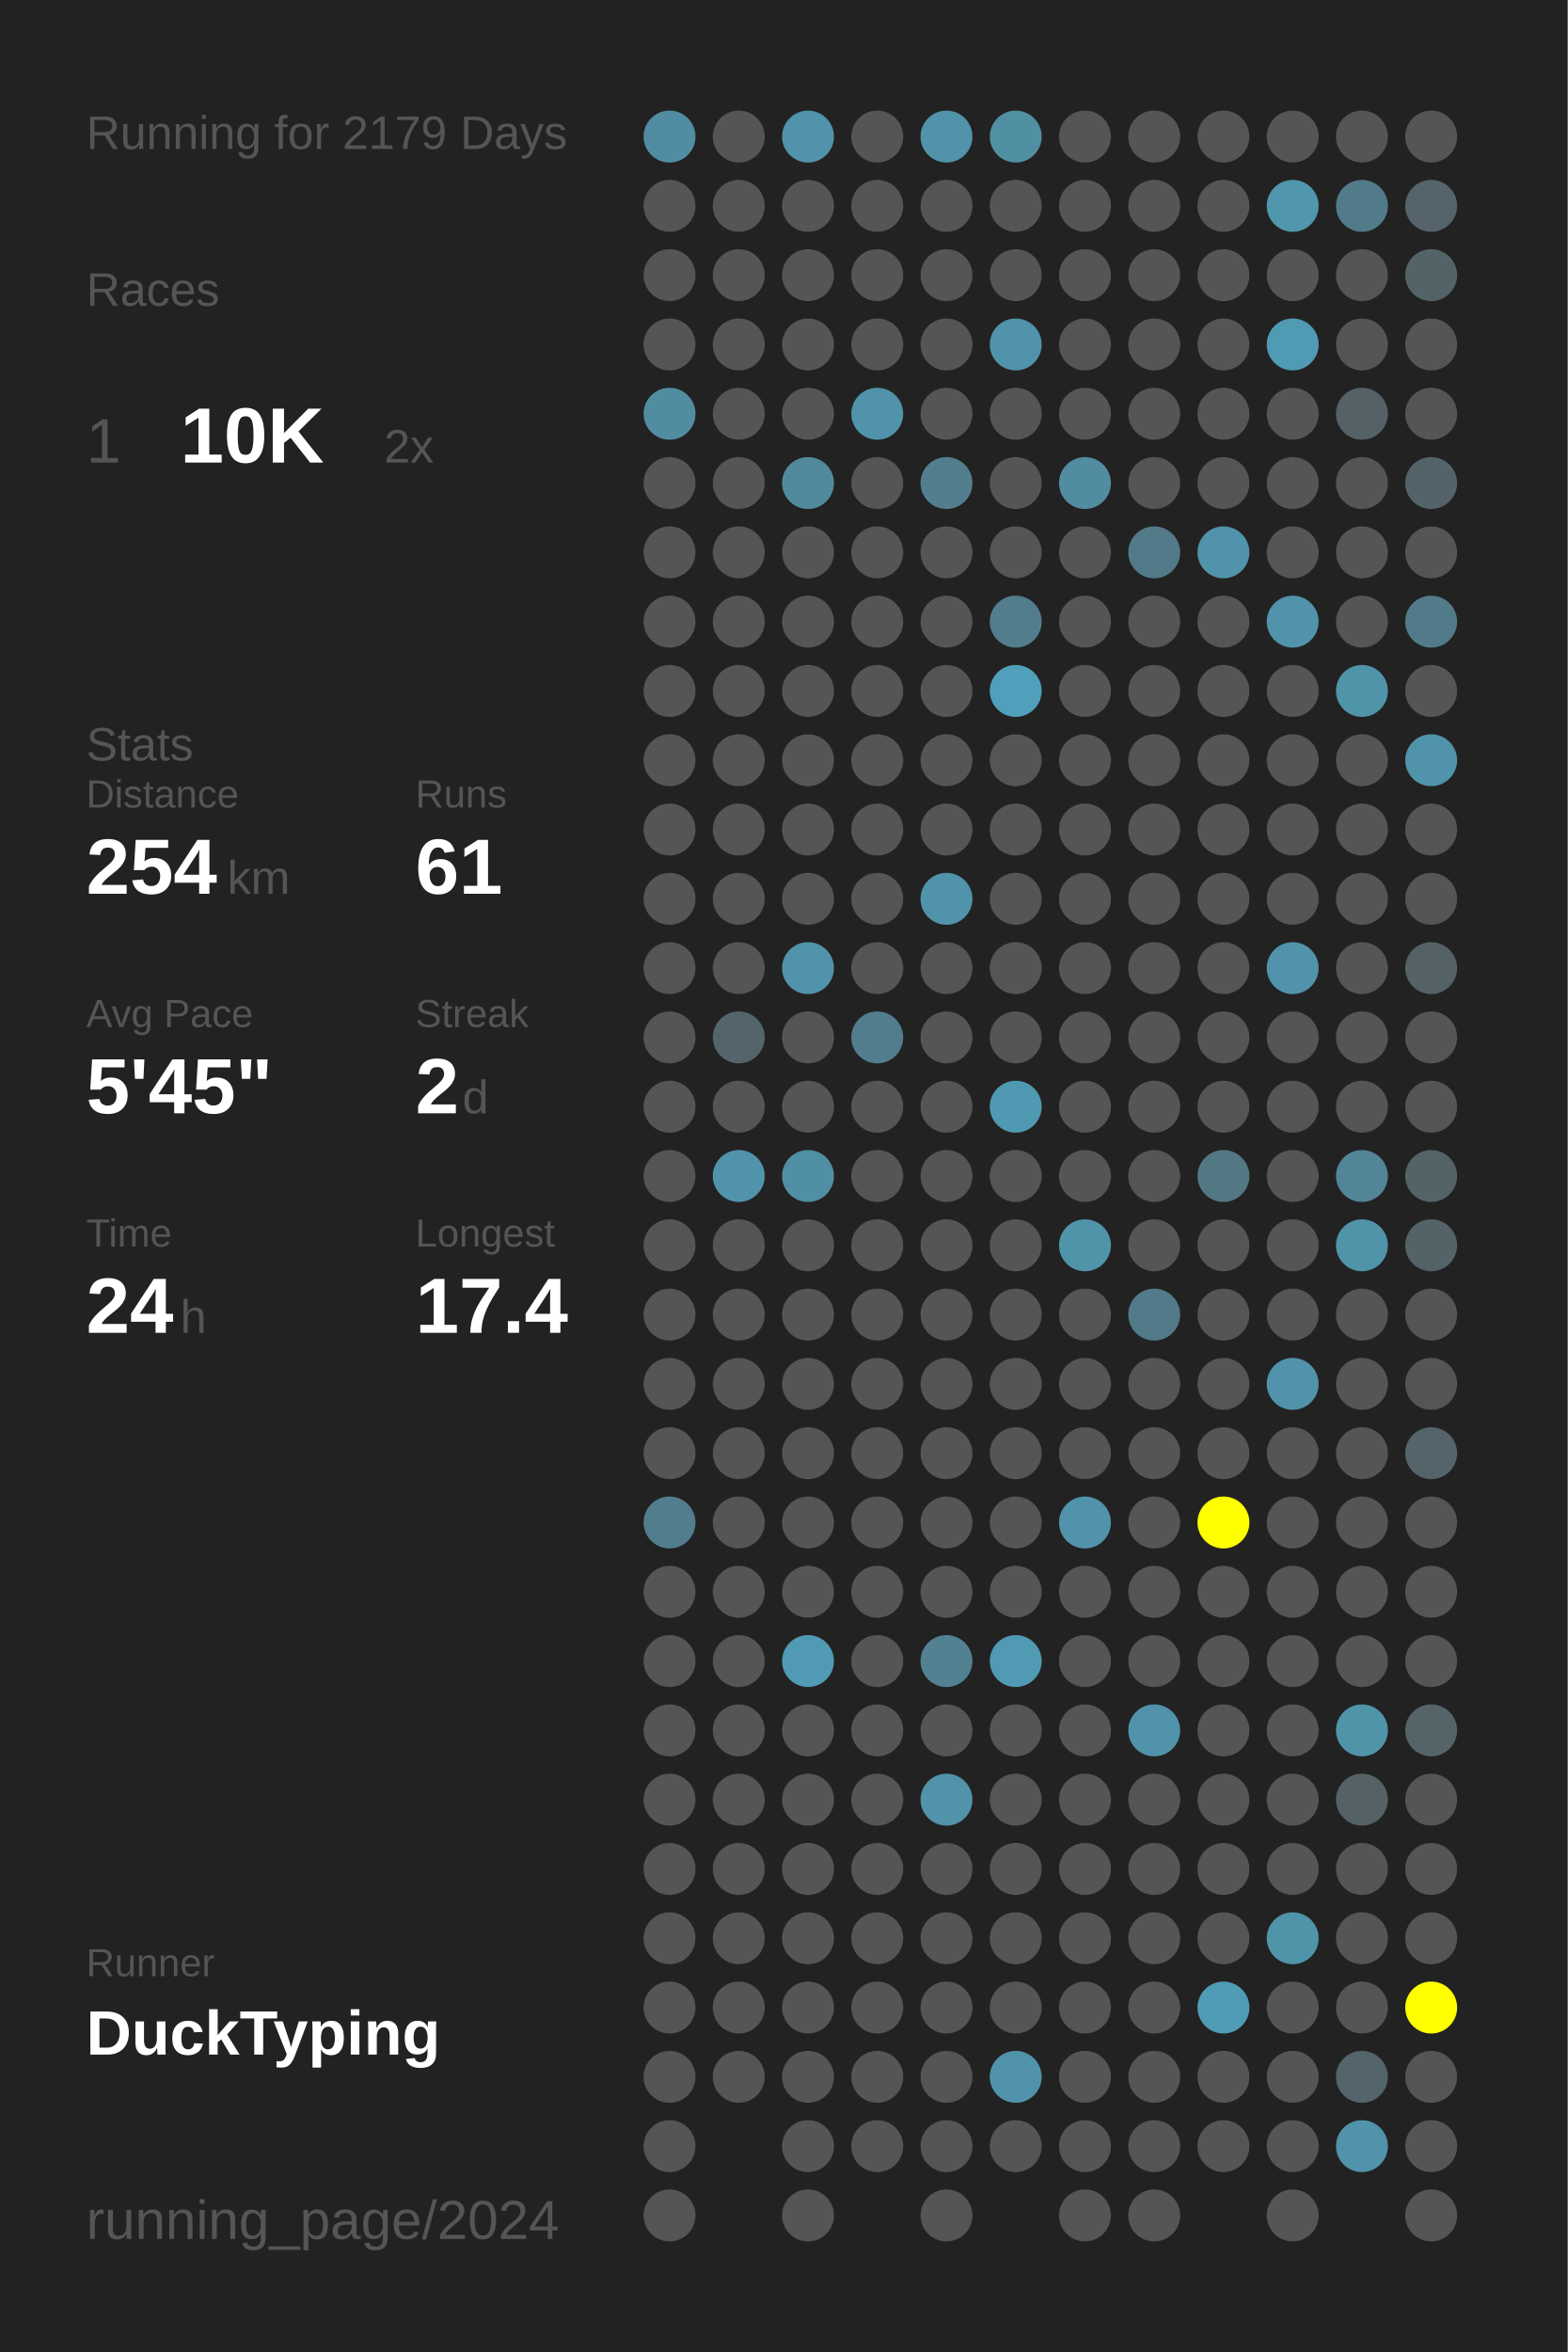
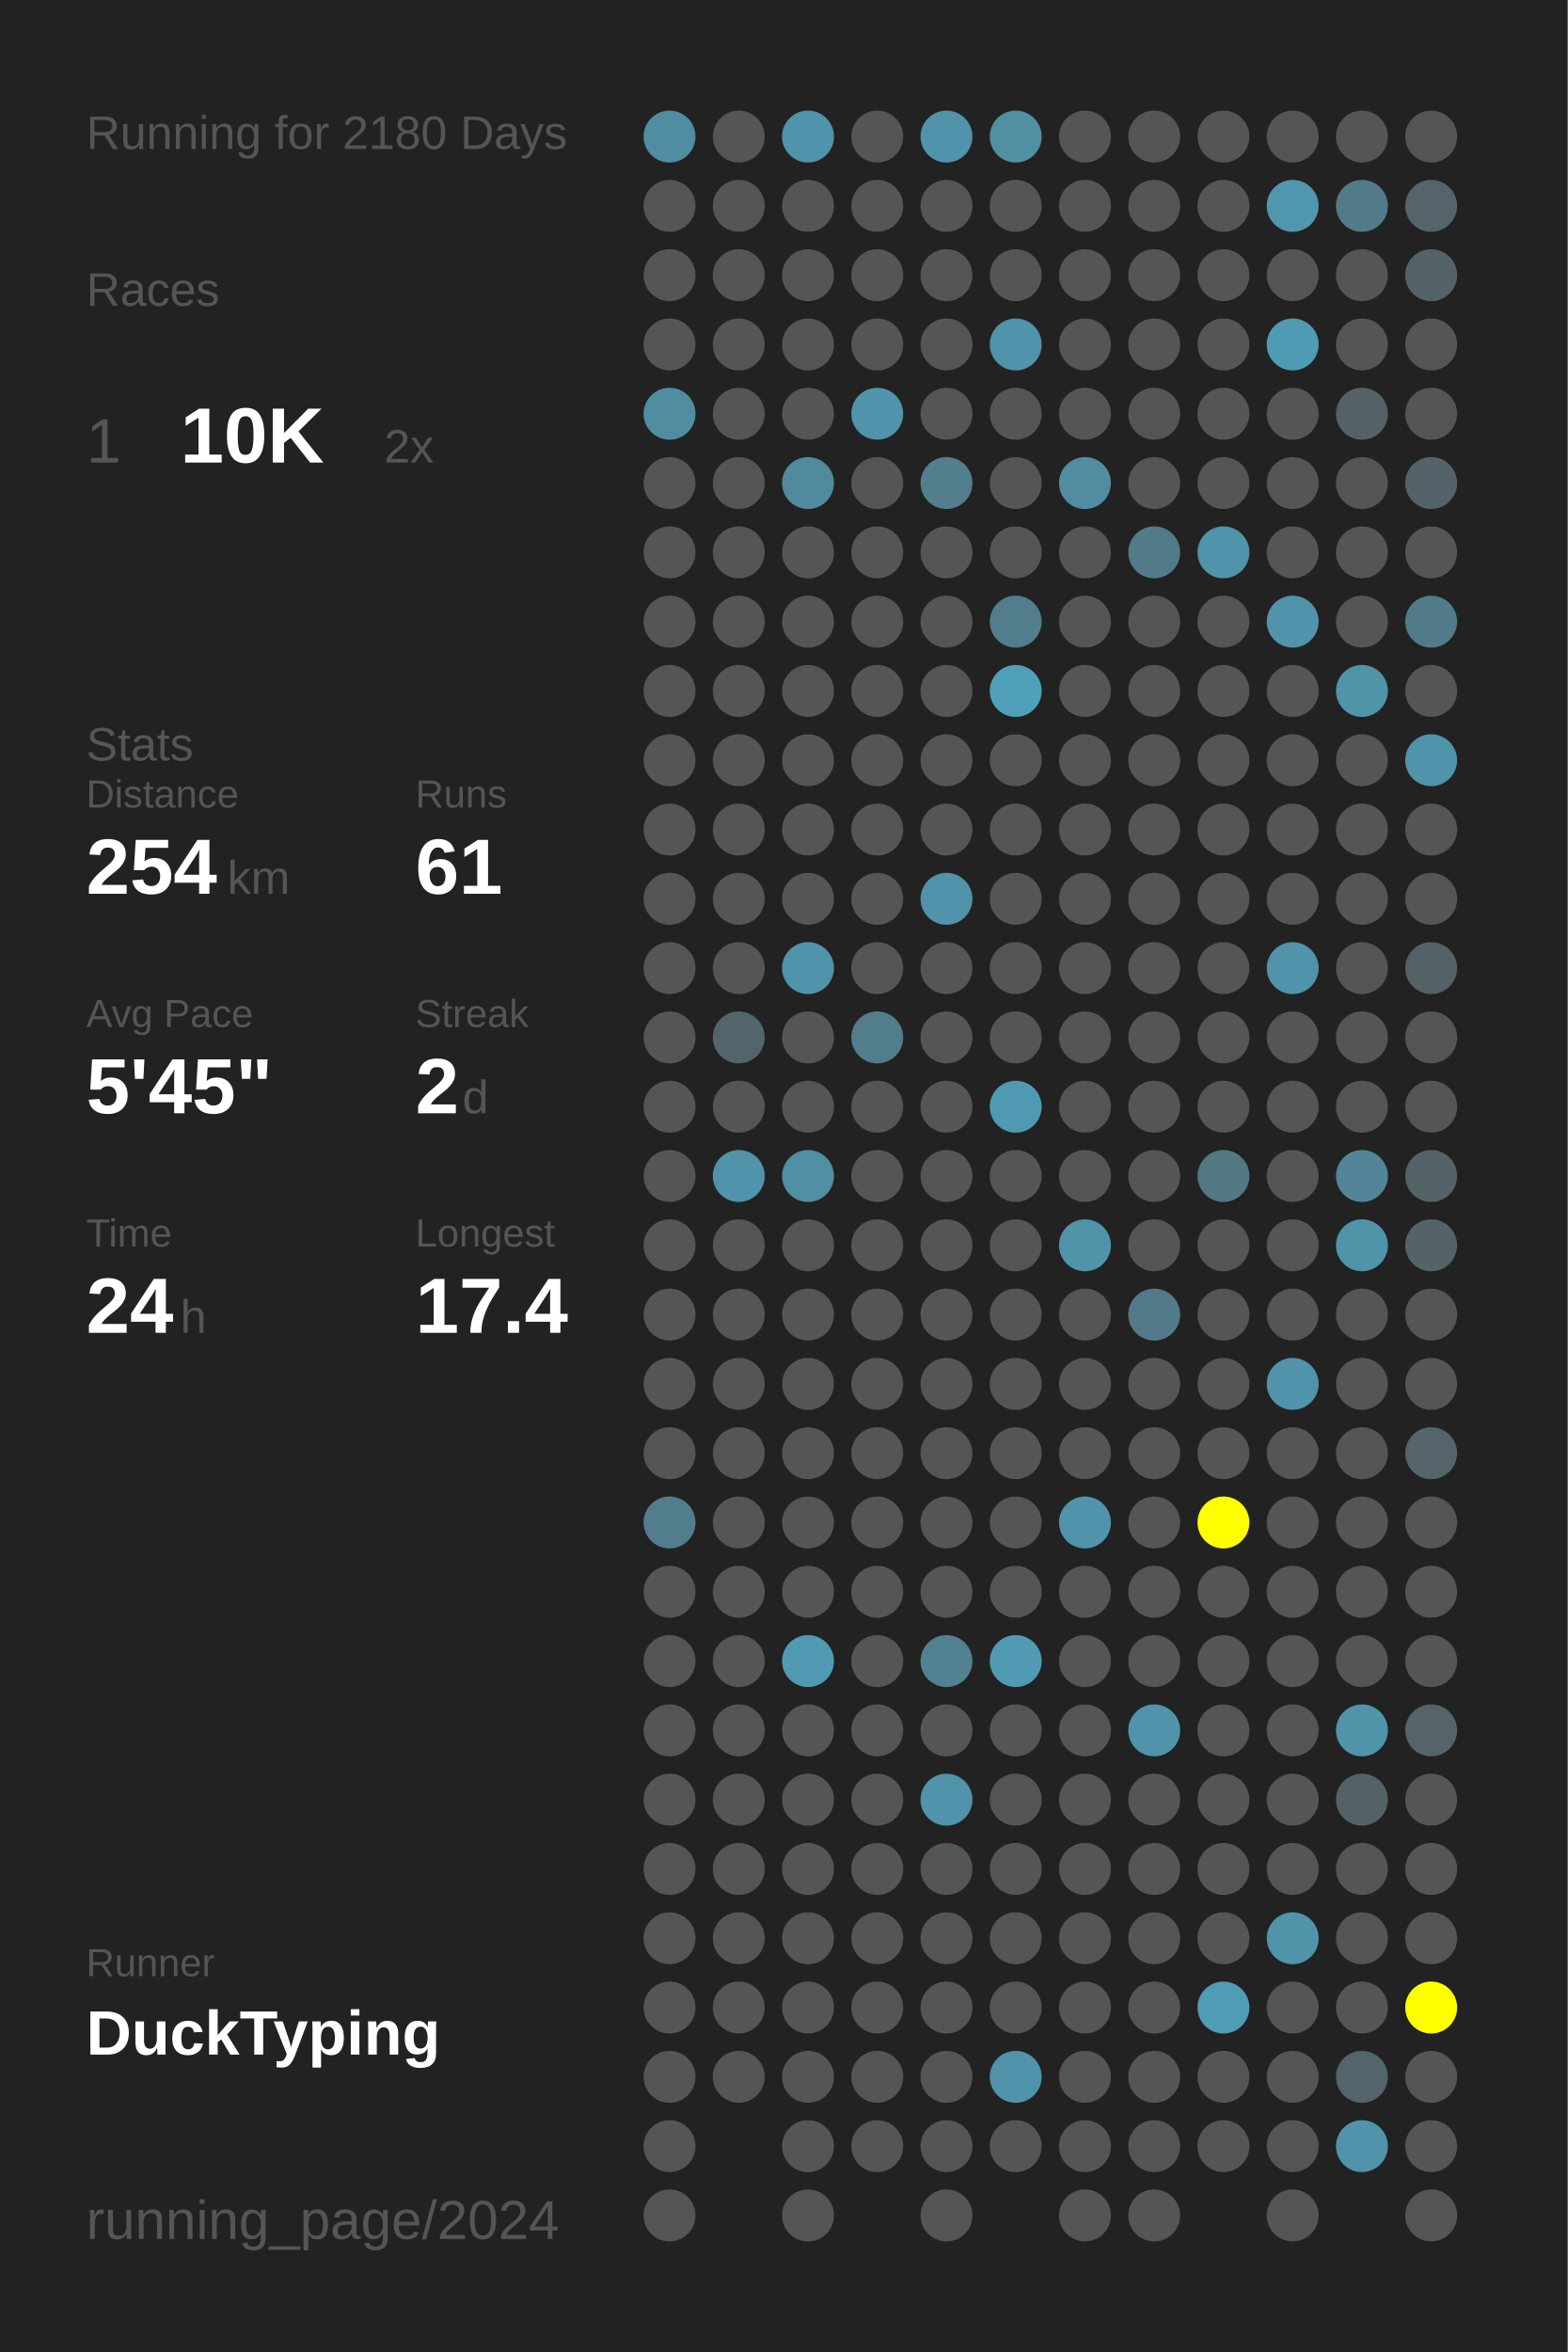
<svg xmlns="http://www.w3.org/2000/svg" baseProfile="full" height="300mm" version="1.1" viewBox="0,0,200,300" width="200mm">
  <defs />
  <rect fill="#222222" height="300" width="200" x="0" y="0" />
-   <text fill="#555555" style="font-size:6px; font-family:Arial;" x="11" y="19">Running for 2179 Days</text>
+   <text fill="#555555" style="font-size:6px; font-family:Arial;" x="11" y="19">Running for 2180 Days</text>
  <text fill="#555555" style="font-size:6px; font-family:Arial;" x="11" y="39">Races</text>
  <text fill="#555555" style="font-size:8px; font-family:Arial;" x="11" y="59">1</text>
  <text fill="#FFFFFF" style="font-size:10px; font-family:Arial; font-weight:bold;" x="23" y="59">10K</text>
  <text fill="#555555" style="font-size:6px; font-family:Arial;" x="49" y="59">2x</text>
  <text fill="#555555" style="font-size:6px; font-family:Arial;" x="11" y="97">Stats</text>
  <text fill="#555555" style="font-size:5px; font-family:Arial;" x="11" y="103">Distance</text>
  <text fill="#FFFFFF" style="font-size:10px; font-family:Arial; font-weight:bold;" x="11" y="114">254</text>
  <text fill="#555555" style="font-size:6px; font-family:Arial;" x="29" y="114">km</text>
  <text fill="#555555" style="font-size:5px; font-family:Arial;" x="53" y="103">Runs</text>
  <text fill="#FFFFFF" style="font-size:10px; font-family:Arial; font-weight:bold;" x="53" y="114">61</text>
  <text fill="#555555" style="font-size:5px; font-family:Arial;" x="11" y="131">Avg Pace</text>
  <text fill="#FFFFFF" style="font-size:10px; font-family:Arial; font-weight:bold;" x="11" y="142">5'45"</text>
  <text fill="#555555" style="font-size:5px; font-family:Arial;" x="53" y="131">Streak</text>
  <text fill="#FFFFFF" style="font-size:10px; font-family:Arial; font-weight:bold;" x="53" y="142">2</text>
  <text fill="#555555" style="font-size:6px; font-family:Arial;" x="59" y="142">d</text>
  <text fill="#555555" style="font-size:5px; font-family:Arial;" x="11" y="159">Time</text>
  <text fill="#FFFFFF" style="font-size:10px; font-family:Arial; font-weight:bold;" x="11" y="170">24</text>
  <text fill="#555555" style="font-size:6px; font-family:Arial;" x="23" y="170">h</text>
  <text fill="#555555" style="font-size:5px; font-family:Arial;" x="53" y="159">Longest</text>
  <text fill="#FFFFFF" style="font-size:10px; font-family:Arial; font-weight:bold;" x="53" y="170">17.4</text>
  <text fill="#555555" style="font-size:5px; font-family:Arial;" x="11" y="252.065">Runner</text>
  <text fill="#FFFFFF" style="font-size:8px; font-family:Arial; font-weight:bold;" x="11" y="262.065">DuckTyping</text>
  <text fill="#555555" style="font-size:7px; font-family:Arial;" x="11" y="285.581">running_page/2024</text>
  <circle cx="85.417" cy="17.419" fill="#518da2" r="3.312" />
  <circle cx="85.417" cy="26.258" fill="#555555" r="3.312" />
  <circle cx="85.417" cy="35.097" fill="#555555" r="3.312" />
  <circle cx="85.417" cy="43.935" fill="#555555" r="3.312" />
  <circle cx="85.417" cy="52.774" fill="#518da1" r="3.312" />
  <circle cx="85.417" cy="61.613" fill="#555555" r="3.312" />
  <circle cx="85.417" cy="70.452" fill="#555555" r="3.312" />
  <circle cx="85.417" cy="79.29" fill="#555555" r="3.312" />
  <circle cx="85.417" cy="88.129" fill="#555555" r="3.312" />
  <circle cx="85.417" cy="96.968" fill="#555555" r="3.312" />
  <circle cx="85.417" cy="105.806" fill="#555555" r="3.312" />
  <circle cx="85.417" cy="114.645" fill="#555555" r="3.312" />
  <circle cx="85.417" cy="123.484" fill="#555555" r="3.312" />
  <circle cx="85.417" cy="132.323" fill="#555555" r="3.312" />
  <circle cx="85.417" cy="141.161" fill="#555555" r="3.312" />
  <circle cx="85.417" cy="150" fill="#555555" r="3.312" />
  <circle cx="85.417" cy="158.839" fill="#555555" r="3.312" />
  <circle cx="85.417" cy="167.677" fill="#555555" r="3.312" />
  <circle cx="85.417" cy="176.516" fill="#555555" r="3.312" />
  <circle cx="85.417" cy="185.355" fill="#555555" r="3.312" />
  <circle cx="85.417" cy="194.194" fill="#527d8c" r="3.312" />
  <circle cx="85.417" cy="203.032" fill="#555555" r="3.312" />
  <circle cx="85.417" cy="211.871" fill="#555555" r="3.312" />
  <circle cx="85.417" cy="220.71" fill="#555555" r="3.312" />
  <circle cx="85.417" cy="229.548" fill="#555555" r="3.312" />
  <circle cx="85.417" cy="238.387" fill="#555555" r="3.312" />
  <circle cx="85.417" cy="247.226" fill="#555555" r="3.312" />
  <circle cx="85.417" cy="256.065" fill="#555555" r="3.312" />
  <circle cx="85.417" cy="264.903" fill="#555555" r="3.312" />
  <circle cx="85.417" cy="273.742" fill="#555555" r="3.312" />
  <circle cx="85.417" cy="282.581" fill="#555555" r="3.312" />
  <circle cx="94.25" cy="17.419" fill="#555555" r="3.312" />
  <circle cx="94.25" cy="26.258" fill="#555555" r="3.312" />
  <circle cx="94.25" cy="35.097" fill="#555555" r="3.312" />
  <circle cx="94.25" cy="43.935" fill="#555555" r="3.312" />
  <circle cx="94.25" cy="52.774" fill="#555555" r="3.312" />
  <circle cx="94.25" cy="61.613" fill="#555555" r="3.312" />
  <circle cx="94.25" cy="70.452" fill="#555555" r="3.312" />
  <circle cx="94.25" cy="79.29" fill="#555555" r="3.312" />
  <circle cx="94.25" cy="88.129" fill="#555555" r="3.312" />
  <circle cx="94.25" cy="96.968" fill="#555555" r="3.312" />
  <circle cx="94.25" cy="105.806" fill="#555555" r="3.312" />
  <circle cx="94.25" cy="114.645" fill="#555555" r="3.312" />
  <circle cx="94.25" cy="123.484" fill="#555555" r="3.312" />
  <circle cx="94.25" cy="132.323" fill="#53656b" r="3.312" />
  <circle cx="94.25" cy="141.161" fill="#555555" r="3.312" />
  <circle cx="94.25" cy="150" fill="#5093aa" r="3.312" />
  <circle cx="94.25" cy="158.839" fill="#555555" r="3.312" />
  <circle cx="94.25" cy="167.677" fill="#555555" r="3.312" />
  <circle cx="94.25" cy="176.516" fill="#555555" r="3.312" />
  <circle cx="94.25" cy="185.355" fill="#555555" r="3.312" />
  <circle cx="94.25" cy="194.194" fill="#555555" r="3.312" />
  <circle cx="94.25" cy="203.032" fill="#555555" r="3.312" />
  <circle cx="94.25" cy="211.871" fill="#555555" r="3.312" />
  <circle cx="94.25" cy="220.71" fill="#555555" r="3.312" />
  <circle cx="94.25" cy="229.548" fill="#555555" r="3.312" />
  <circle cx="94.25" cy="238.387" fill="#555555" r="3.312" />
  <circle cx="94.25" cy="247.226" fill="#555555" r="3.312" />
  <circle cx="94.25" cy="256.065" fill="#555555" r="3.312" />
  <circle cx="94.25" cy="264.903" fill="#555555" r="3.312" />
  <circle cx="103.083" cy="17.419" fill="#5093aa" r="3.312" />
  <circle cx="103.083" cy="26.258" fill="#555555" r="3.312" />
  <circle cx="103.083" cy="35.097" fill="#555555" r="3.312" />
  <circle cx="103.083" cy="43.935" fill="#555555" r="3.312" />
  <circle cx="103.083" cy="52.774" fill="#555555" r="3.312" />
  <circle cx="103.083" cy="61.613" fill="#518a9d" r="3.312" />
  <circle cx="103.083" cy="70.452" fill="#555555" r="3.312" />
  <circle cx="103.083" cy="79.29" fill="#555555" r="3.312" />
  <circle cx="103.083" cy="88.129" fill="#555555" r="3.312" />
  <circle cx="103.083" cy="96.968" fill="#555555" r="3.312" />
  <circle cx="103.083" cy="105.806" fill="#555555" r="3.312" />
  <circle cx="103.083" cy="114.645" fill="#555555" r="3.312" />
  <circle cx="103.083" cy="123.484" fill="#5093aa" r="3.312" />
  <circle cx="103.083" cy="132.323" fill="#555555" r="3.312" />
  <circle cx="103.083" cy="141.161" fill="#555555" r="3.312" />
  <circle cx="103.083" cy="150" fill="#518fa4" r="3.312" />
  <circle cx="103.083" cy="158.839" fill="#555555" r="3.312" />
  <circle cx="103.083" cy="167.677" fill="#555555" r="3.312" />
  <circle cx="103.083" cy="176.516" fill="#555555" r="3.312" />
  <circle cx="103.083" cy="185.355" fill="#555555" r="3.312" />
  <circle cx="103.083" cy="194.194" fill="#555555" r="3.312" />
  <circle cx="103.083" cy="203.032" fill="#555555" r="3.312" />
  <circle cx="103.083" cy="211.871" fill="#509ab4" r="3.312" />
  <circle cx="103.083" cy="220.71" fill="#555555" r="3.312" />
  <circle cx="103.083" cy="229.548" fill="#555555" r="3.312" />
  <circle cx="103.083" cy="238.387" fill="#555555" r="3.312" />
  <circle cx="103.083" cy="247.226" fill="#555555" r="3.312" />
  <circle cx="103.083" cy="256.065" fill="#555555" r="3.312" />
  <circle cx="103.083" cy="264.903" fill="#555555" r="3.312" />
  <circle cx="103.083" cy="273.742" fill="#555555" r="3.312" />
  <circle cx="103.083" cy="282.581" fill="#555555" r="3.312" />
  <circle cx="111.917" cy="17.419" fill="#555555" r="3.312" />
  <circle cx="111.917" cy="26.258" fill="#555555" r="3.312" />
  <circle cx="111.917" cy="35.097" fill="#555555" r="3.312" />
  <circle cx="111.917" cy="43.935" fill="#555555" r="3.312" />
  <circle cx="111.917" cy="52.774" fill="#5093aa" r="3.312" />
  <circle cx="111.917" cy="61.613" fill="#555555" r="3.312" />
  <circle cx="111.917" cy="70.452" fill="#555555" r="3.312" />
  <circle cx="111.917" cy="79.29" fill="#555555" r="3.312" />
  <circle cx="111.917" cy="88.129" fill="#555555" r="3.312" />
  <circle cx="111.917" cy="96.968" fill="#555555" r="3.312" />
  <circle cx="111.917" cy="105.806" fill="#555555" r="3.312" />
  <circle cx="111.917" cy="114.645" fill="#555555" r="3.312" />
  <circle cx="111.917" cy="123.484" fill="#555555" r="3.312" />
  <circle cx="111.917" cy="132.323" fill="#527d8c" r="3.312" />
  <circle cx="111.917" cy="141.161" fill="#555555" r="3.312" />
  <circle cx="111.917" cy="150" fill="#555555" r="3.312" />
  <circle cx="111.917" cy="158.839" fill="#555555" r="3.312" />
  <circle cx="111.917" cy="167.677" fill="#555555" r="3.312" />
  <circle cx="111.917" cy="176.516" fill="#555555" r="3.312" />
  <circle cx="111.917" cy="185.355" fill="#555555" r="3.312" />
  <circle cx="111.917" cy="194.194" fill="#555555" r="3.312" />
  <circle cx="111.917" cy="203.032" fill="#555555" r="3.312" />
  <circle cx="111.917" cy="211.871" fill="#555555" r="3.312" />
  <circle cx="111.917" cy="220.71" fill="#555555" r="3.312" />
  <circle cx="111.917" cy="229.548" fill="#555555" r="3.312" />
  <circle cx="111.917" cy="238.387" fill="#555555" r="3.312" />
  <circle cx="111.917" cy="247.226" fill="#555555" r="3.312" />
  <circle cx="111.917" cy="256.065" fill="#555555" r="3.312" />
  <circle cx="111.917" cy="264.903" fill="#555555" r="3.312" />
  <circle cx="111.917" cy="273.742" fill="#555555" r="3.312" />
  <circle cx="120.75" cy="17.419" fill="#5093aa" r="3.312" />
  <circle cx="120.75" cy="26.258" fill="#555555" r="3.312" />
  <circle cx="120.75" cy="35.097" fill="#555555" r="3.312" />
  <circle cx="120.75" cy="43.935" fill="#555555" r="3.312" />
  <circle cx="120.75" cy="52.774" fill="#555555" r="3.312" />
  <circle cx="120.75" cy="61.613" fill="#527e8d" r="3.312" />
  <circle cx="120.75" cy="70.452" fill="#555555" r="3.312" />
  <circle cx="120.75" cy="79.29" fill="#555555" r="3.312" />
  <circle cx="120.75" cy="88.129" fill="#555555" r="3.312" />
  <circle cx="120.75" cy="96.968" fill="#555555" r="3.312" />
  <circle cx="120.75" cy="105.806" fill="#555555" r="3.312" />
  <circle cx="120.75" cy="114.645" fill="#5093aa" r="3.312" />
  <circle cx="120.75" cy="123.484" fill="#555555" r="3.312" />
  <circle cx="120.75" cy="132.323" fill="#555555" r="3.312" />
  <circle cx="120.75" cy="141.161" fill="#555555" r="3.312" />
  <circle cx="120.75" cy="150" fill="#555555" r="3.312" />
  <circle cx="120.75" cy="158.839" fill="#555555" r="3.312" />
  <circle cx="120.75" cy="167.677" fill="#555555" r="3.312" />
  <circle cx="120.75" cy="176.516" fill="#555555" r="3.312" />
  <circle cx="120.75" cy="185.355" fill="#555555" r="3.312" />
  <circle cx="120.75" cy="194.194" fill="#555555" r="3.312" />
  <circle cx="120.75" cy="203.032" fill="#555555" r="3.312" />
  <circle cx="120.75" cy="211.871" fill="#528191" r="3.312" />
  <circle cx="120.75" cy="220.71" fill="#555555" r="3.312" />
  <circle cx="120.75" cy="229.548" fill="#5093aa" r="3.312" />
  <circle cx="120.75" cy="238.387" fill="#555555" r="3.312" />
  <circle cx="120.75" cy="247.226" fill="#555555" r="3.312" />
  <circle cx="120.75" cy="256.065" fill="#555555" r="3.312" />
  <circle cx="120.75" cy="264.903" fill="#555555" r="3.312" />
  <circle cx="120.75" cy="273.742" fill="#555555" r="3.312" />
  <circle cx="120.75" cy="282.581" fill="#555555" r="3.312" />
  <circle cx="129.583" cy="17.419" fill="#518fa3" r="3.312" />
  <circle cx="129.583" cy="26.258" fill="#555555" r="3.312" />
  <circle cx="129.583" cy="35.097" fill="#555555" r="3.312" />
  <circle cx="129.583" cy="43.935" fill="#5093aa" r="3.312" />
  <circle cx="129.583" cy="52.774" fill="#555555" r="3.312" />
  <circle cx="129.583" cy="61.613" fill="#555555" r="3.312" />
  <circle cx="129.583" cy="70.452" fill="#555555" r="3.312" />
  <circle cx="129.583" cy="79.29" fill="#527d8c" r="3.312" />
  <circle cx="129.583" cy="88.129" fill="#50a0bb" r="3.312" />
  <circle cx="129.583" cy="96.968" fill="#555555" r="3.312" />
  <circle cx="129.583" cy="105.806" fill="#555555" r="3.312" />
  <circle cx="129.583" cy="114.645" fill="#555555" r="3.312" />
  <circle cx="129.583" cy="123.484" fill="#555555" r="3.312" />
  <circle cx="129.583" cy="132.323" fill="#555555" r="3.312" />
  <circle cx="129.583" cy="141.161" fill="#5099b2" r="3.312" />
  <circle cx="129.583" cy="150" fill="#555555" r="3.312" />
  <circle cx="129.583" cy="158.839" fill="#555555" r="3.312" />
  <circle cx="129.583" cy="167.677" fill="#555555" r="3.312" />
  <circle cx="129.583" cy="176.516" fill="#555555" r="3.312" />
  <circle cx="129.583" cy="185.355" fill="#555555" r="3.312" />
  <circle cx="129.583" cy="194.194" fill="#555555" r="3.312" />
  <circle cx="129.583" cy="203.032" fill="#555555" r="3.312" />
  <circle cx="129.583" cy="211.871" fill="#509ab3" r="3.312" />
  <circle cx="129.583" cy="220.71" fill="#555555" r="3.312" />
  <circle cx="129.583" cy="229.548" fill="#555555" r="3.312" />
  <circle cx="129.583" cy="238.387" fill="#555555" r="3.312" />
  <circle cx="129.583" cy="247.226" fill="#555555" r="3.312" />
  <circle cx="129.583" cy="256.065" fill="#555555" r="3.312" />
  <circle cx="129.583" cy="264.903" fill="#5093aa" r="3.312" />
  <circle cx="129.583" cy="273.742" fill="#555555" r="3.312" />
  <circle cx="138.417" cy="17.419" fill="#555555" r="3.312" />
  <circle cx="138.417" cy="26.258" fill="#555555" r="3.312" />
  <circle cx="138.417" cy="35.097" fill="#555555" r="3.312" />
  <circle cx="138.417" cy="43.935" fill="#555555" r="3.312" />
  <circle cx="138.417" cy="52.774" fill="#555555" r="3.312" />
  <circle cx="138.417" cy="61.613" fill="#518ca0" r="3.312" />
  <circle cx="138.417" cy="70.452" fill="#555555" r="3.312" />
  <circle cx="138.417" cy="79.29" fill="#555555" r="3.312" />
  <circle cx="138.417" cy="88.129" fill="#555555" r="3.312" />
  <circle cx="138.417" cy="96.968" fill="#555555" r="3.312" />
  <circle cx="138.417" cy="105.806" fill="#555555" r="3.312" />
  <circle cx="138.417" cy="114.645" fill="#555555" r="3.312" />
  <circle cx="138.417" cy="123.484" fill="#555555" r="3.312" />
  <circle cx="138.417" cy="132.323" fill="#555555" r="3.312" />
  <circle cx="138.417" cy="141.161" fill="#555555" r="3.312" />
  <circle cx="138.417" cy="150" fill="#555555" r="3.312" />
  <circle cx="138.417" cy="158.839" fill="#5094aa" r="3.312" />
  <circle cx="138.417" cy="167.677" fill="#555555" r="3.312" />
  <circle cx="138.417" cy="176.516" fill="#555555" r="3.312" />
  <circle cx="138.417" cy="185.355" fill="#555555" r="3.312" />
  <circle cx="138.417" cy="194.194" fill="#5093aa" r="3.312" />
  <circle cx="138.417" cy="203.032" fill="#555555" r="3.312" />
  <circle cx="138.417" cy="211.871" fill="#555555" r="3.312" />
  <circle cx="138.417" cy="220.71" fill="#555555" r="3.312" />
  <circle cx="138.417" cy="229.548" fill="#555555" r="3.312" />
  <circle cx="138.417" cy="238.387" fill="#555555" r="3.312" />
  <circle cx="138.417" cy="247.226" fill="#555555" r="3.312" />
  <circle cx="138.417" cy="256.065" fill="#555555" r="3.312" />
  <circle cx="138.417" cy="264.903" fill="#555555" r="3.312" />
  <circle cx="138.417" cy="273.742" fill="#555555" r="3.312" />
  <circle cx="138.417" cy="282.581" fill="#555555" r="3.312" />
  <circle cx="147.25" cy="17.419" fill="#555555" r="3.312" />
  <circle cx="147.25" cy="26.258" fill="#555555" r="3.312" />
  <circle cx="147.25" cy="35.097" fill="#555555" r="3.312" />
  <circle cx="147.25" cy="43.935" fill="#555555" r="3.312" />
  <circle cx="147.25" cy="52.774" fill="#555555" r="3.312" />
  <circle cx="147.25" cy="61.613" fill="#555555" r="3.312" />
  <circle cx="147.25" cy="70.452" fill="#527a88" r="3.312" />
  <circle cx="147.25" cy="79.29" fill="#555555" r="3.312" />
  <circle cx="147.25" cy="88.129" fill="#555555" r="3.312" />
  <circle cx="147.25" cy="96.968" fill="#555555" r="3.312" />
  <circle cx="147.25" cy="105.806" fill="#555555" r="3.312" />
  <circle cx="147.25" cy="114.645" fill="#555555" r="3.312" />
  <circle cx="147.25" cy="123.484" fill="#555555" r="3.312" />
  <circle cx="147.25" cy="132.323" fill="#555555" r="3.312" />
  <circle cx="147.25" cy="141.161" fill="#555555" r="3.312" />
  <circle cx="147.25" cy="150" fill="#555555" r="3.312" />
  <circle cx="147.25" cy="158.839" fill="#555555" r="3.312" />
  <circle cx="147.25" cy="167.677" fill="#527a88" r="3.312" />
  <circle cx="147.25" cy="176.516" fill="#555555" r="3.312" />
  <circle cx="147.25" cy="185.355" fill="#555555" r="3.312" />
  <circle cx="147.25" cy="194.194" fill="#555555" r="3.312" />
  <circle cx="147.25" cy="203.032" fill="#555555" r="3.312" />
  <circle cx="147.25" cy="211.871" fill="#555555" r="3.312" />
  <circle cx="147.25" cy="220.71" fill="#5093aa" r="3.312" />
  <circle cx="147.25" cy="229.548" fill="#555555" r="3.312" />
  <circle cx="147.25" cy="238.387" fill="#555555" r="3.312" />
  <circle cx="147.25" cy="247.226" fill="#555555" r="3.312" />
  <circle cx="147.25" cy="256.065" fill="#555555" r="3.312" />
  <circle cx="147.25" cy="264.903" fill="#555555" r="3.312" />
  <circle cx="147.25" cy="273.742" fill="#555555" r="3.312" />
  <circle cx="147.25" cy="282.581" fill="#555555" r="3.312" />
  <circle cx="156.083" cy="17.419" fill="#555555" r="3.312" />
  <circle cx="156.083" cy="26.258" fill="#555555" r="3.312" />
  <circle cx="156.083" cy="35.097" fill="#555555" r="3.312" />
  <circle cx="156.083" cy="43.935" fill="#555555" r="3.312" />
  <circle cx="156.083" cy="52.774" fill="#555555" r="3.312" />
  <circle cx="156.083" cy="61.613" fill="#555555" r="3.312" />
  <circle cx="156.083" cy="70.452" fill="#5093aa" r="3.312" />
  <circle cx="156.083" cy="79.29" fill="#555555" r="3.312" />
  <circle cx="156.083" cy="88.129" fill="#555555" r="3.312" />
  <circle cx="156.083" cy="96.968" fill="#555555" r="3.312" />
  <circle cx="156.083" cy="105.806" fill="#555555" r="3.312" />
  <circle cx="156.083" cy="114.645" fill="#555555" r="3.312" />
  <circle cx="156.083" cy="123.484" fill="#555555" r="3.312" />
  <circle cx="156.083" cy="132.323" fill="#555555" r="3.312" />
  <circle cx="156.083" cy="141.161" fill="#555555" r="3.312" />
  <circle cx="156.083" cy="150" fill="#527884" r="3.312" />
  <circle cx="156.083" cy="158.839" fill="#555555" r="3.312" />
  <circle cx="156.083" cy="167.677" fill="#555555" r="3.312" />
  <circle cx="156.083" cy="176.516" fill="#555555" r="3.312" />
  <circle cx="156.083" cy="185.355" fill="#555555" r="3.312" />
  <circle cx="156.083" cy="194.194" fill="#FFFF00" r="3.312" />
  <circle cx="156.083" cy="203.032" fill="#555555" r="3.312" />
  <circle cx="156.083" cy="211.871" fill="#555555" r="3.312" />
  <circle cx="156.083" cy="220.71" fill="#555555" r="3.312" />
  <circle cx="156.083" cy="229.548" fill="#555555" r="3.312" />
  <circle cx="156.083" cy="238.387" fill="#555555" r="3.312" />
  <circle cx="156.083" cy="247.226" fill="#555555" r="3.312" />
  <circle cx="156.083" cy="256.065" fill="#509bb5" r="3.312" />
  <circle cx="156.083" cy="264.903" fill="#555555" r="3.312" />
  <circle cx="156.083" cy="273.742" fill="#555555" r="3.312" />
  <circle cx="164.917" cy="17.419" fill="#555555" r="3.312" />
  <circle cx="164.917" cy="26.258" fill="#5096ad" r="3.312" />
  <circle cx="164.917" cy="35.097" fill="#555555" r="3.312" />
  <circle cx="164.917" cy="43.935" fill="#509bb4" r="3.312" />
  <circle cx="164.917" cy="52.774" fill="#555555" r="3.312" />
  <circle cx="164.917" cy="61.613" fill="#555555" r="3.312" />
  <circle cx="164.917" cy="70.452" fill="#555555" r="3.312" />
  <circle cx="164.917" cy="79.29" fill="#5093aa" r="3.312" />
  <circle cx="164.917" cy="88.129" fill="#555555" r="3.312" />
  <circle cx="164.917" cy="96.968" fill="#555555" r="3.312" />
  <circle cx="164.917" cy="105.806" fill="#555555" r="3.312" />
  <circle cx="164.917" cy="114.645" fill="#555555" r="3.312" />
  <circle cx="164.917" cy="123.484" fill="#5093aa" r="3.312" />
  <circle cx="164.917" cy="132.323" fill="#555555" r="3.312" />
  <circle cx="164.917" cy="141.161" fill="#555555" r="3.312" />
  <circle cx="164.917" cy="150" fill="#555555" r="3.312" />
  <circle cx="164.917" cy="158.839" fill="#555555" r="3.312" />
  <circle cx="164.917" cy="167.677" fill="#555555" r="3.312" />
  <circle cx="164.917" cy="176.516" fill="#5093aa" r="3.312" />
  <circle cx="164.917" cy="185.355" fill="#555555" r="3.312" />
  <circle cx="164.917" cy="194.194" fill="#555555" r="3.312" />
  <circle cx="164.917" cy="203.032" fill="#555555" r="3.312" />
  <circle cx="164.917" cy="211.871" fill="#555555" r="3.312" />
  <circle cx="164.917" cy="220.71" fill="#555555" r="3.312" />
  <circle cx="164.917" cy="229.548" fill="#555555" r="3.312" />
  <circle cx="164.917" cy="238.387" fill="#555555" r="3.312" />
  <circle cx="164.917" cy="247.226" fill="#5094aa" r="3.312" />
  <circle cx="164.917" cy="256.065" fill="#555555" r="3.312" />
  <circle cx="164.917" cy="264.903" fill="#555555" r="3.312" />
  <circle cx="164.917" cy="273.742" fill="#555555" r="3.312" />
  <circle cx="164.917" cy="282.581" fill="#555555" r="3.312" />
  <circle cx="173.75" cy="17.419" fill="#555555" r="3.312" />
  <circle cx="173.75" cy="26.258" fill="#527b89" r="3.312" />
  <circle cx="173.75" cy="35.097" fill="#555555" r="3.312" />
  <circle cx="173.75" cy="43.935" fill="#555555" r="3.312" />
  <circle cx="173.75" cy="52.774" fill="#546267" r="3.312" />
  <circle cx="173.75" cy="61.613" fill="#555555" r="3.312" />
  <circle cx="173.75" cy="70.452" fill="#555555" r="3.312" />
  <circle cx="173.75" cy="79.29" fill="#555555" r="3.312" />
  <circle cx="173.75" cy="88.129" fill="#5094aa" r="3.312" />
  <circle cx="173.75" cy="96.968" fill="#555555" r="3.312" />
  <circle cx="173.75" cy="105.806" fill="#555555" r="3.312" />
  <circle cx="173.75" cy="114.645" fill="#555555" r="3.312" />
  <circle cx="173.75" cy="123.484" fill="#555555" r="3.312" />
  <circle cx="173.75" cy="132.323" fill="#555555" r="3.312" />
  <circle cx="173.75" cy="141.161" fill="#555555" r="3.312" />
  <circle cx="173.75" cy="150" fill="#518597" r="3.312" />
  <circle cx="173.75" cy="158.839" fill="#5094aa" r="3.312" />
  <circle cx="173.75" cy="167.677" fill="#555555" r="3.312" />
  <circle cx="173.75" cy="176.516" fill="#555555" r="3.312" />
  <circle cx="173.75" cy="185.355" fill="#555555" r="3.312" />
  <circle cx="173.75" cy="194.194" fill="#555555" r="3.312" />
  <circle cx="173.75" cy="203.032" fill="#555555" r="3.312" />
  <circle cx="173.75" cy="211.871" fill="#555555" r="3.312" />
  <circle cx="173.75" cy="220.71" fill="#5094aa" r="3.312" />
  <circle cx="173.75" cy="229.548" fill="#546266" r="3.312" />
  <circle cx="173.75" cy="238.387" fill="#555555" r="3.312" />
  <circle cx="173.75" cy="247.226" fill="#555555" r="3.312" />
  <circle cx="173.75" cy="256.065" fill="#555555" r="3.312" />
  <circle cx="173.75" cy="264.903" fill="#53646a" r="3.312" />
  <circle cx="173.75" cy="273.742" fill="#5093aa" r="3.312" />
  <circle cx="182.583" cy="17.419" fill="#555555" r="3.312" />
  <circle cx="182.583" cy="26.258" fill="#54646a" r="3.312" />
  <circle cx="182.583" cy="35.097" fill="#546368" r="3.312" />
  <circle cx="182.583" cy="43.935" fill="#555555" r="3.312" />
  <circle cx="182.583" cy="52.774" fill="#555555" r="3.312" />
  <circle cx="182.583" cy="61.613" fill="#546369" r="3.312" />
  <circle cx="182.583" cy="70.452" fill="#555555" r="3.312" />
  <circle cx="182.583" cy="79.29" fill="#527b89" r="3.312" />
  <circle cx="182.583" cy="88.129" fill="#555555" r="3.312" />
  <circle cx="182.583" cy="96.968" fill="#5093aa" r="3.312" />
  <circle cx="182.583" cy="105.806" fill="#555555" r="3.312" />
  <circle cx="182.583" cy="114.645" fill="#555555" r="3.312" />
  <circle cx="182.583" cy="123.484" fill="#546166" r="3.312" />
  <circle cx="182.583" cy="132.323" fill="#555555" r="3.312" />
  <circle cx="182.583" cy="141.161" fill="#555555" r="3.312" />
  <circle cx="182.583" cy="150" fill="#546368" r="3.312" />
  <circle cx="182.583" cy="158.839" fill="#546368" r="3.312" />
  <circle cx="182.583" cy="167.677" fill="#555555" r="3.312" />
  <circle cx="182.583" cy="176.516" fill="#555555" r="3.312" />
  <circle cx="182.583" cy="185.355" fill="#54646a" r="3.312" />
  <circle cx="182.583" cy="194.194" fill="#555555" r="3.312" />
  <circle cx="182.583" cy="203.032" fill="#555555" r="3.312" />
  <circle cx="182.583" cy="211.871" fill="#555555" r="3.312" />
  <circle cx="182.583" cy="220.71" fill="#546469" r="3.312" />
  <circle cx="182.583" cy="229.548" fill="#555555" r="3.312" />
  <circle cx="182.583" cy="238.387" fill="#555555" r="3.312" />
  <circle cx="182.583" cy="247.226" fill="#555555" r="3.312" />
  <circle cx="182.583" cy="256.065" fill="#FFFF00" r="3.312" />
  <circle cx="182.583" cy="264.903" fill="#555555" r="3.312" />
  <circle cx="182.583" cy="273.742" fill="#555555" r="3.312" />
  <circle cx="182.583" cy="282.581" fill="#555555" r="3.312" />
</svg>
